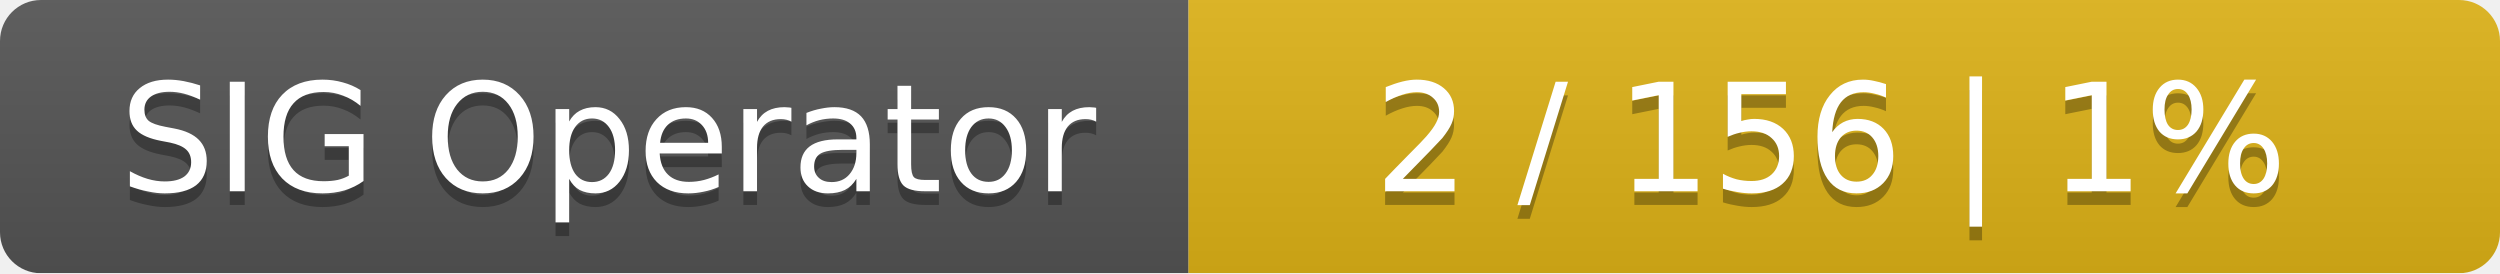
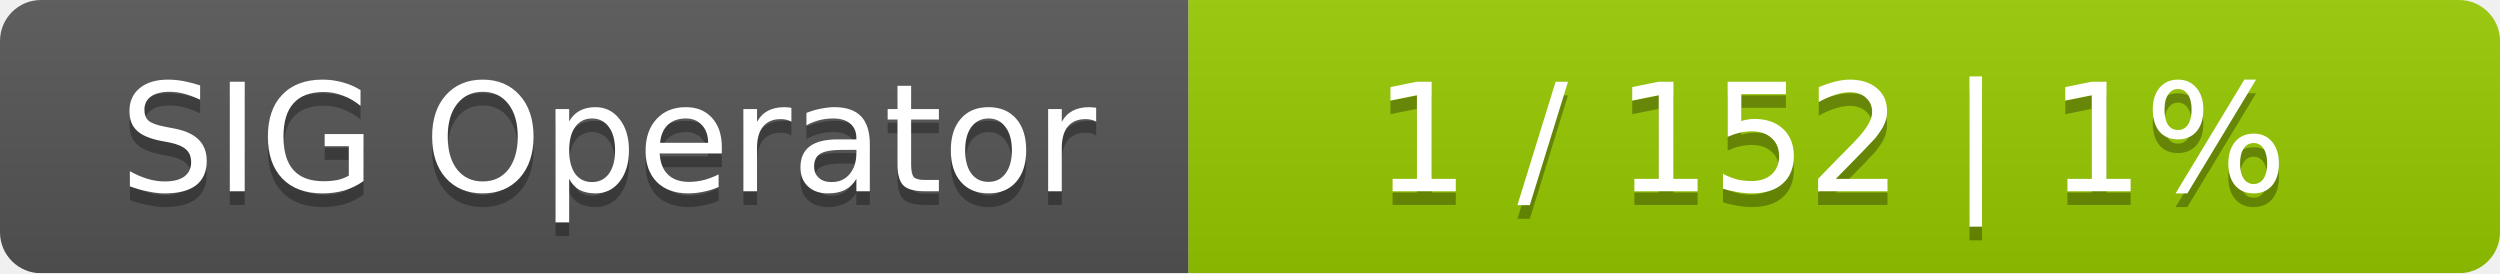
<svg xmlns="http://www.w3.org/2000/svg" width="183" height="20">
  <linearGradient id="smooth" x2="0" y2="100%">
    <stop offset="0" stop-color="#bbb" stop-opacity=".1" />
    <stop offset="1" stop-opacity=".1" />
  </linearGradient>
  <mask id="round">
    <rect width="183" height="20" rx="3" fill="#fff" />
  </mask>
  <g mask="url(#round)">
    <rect width="87" height="20" fill="#555" />
-     <rect x="87" width="96" height="20" fill="#dfb317" />
+     <rect x="87" width="96" height="20" fill="#97ca00" />
    <rect width="183" height="20" fill="url(#smooth)" />
  </g>
  <g fill="#fff" text-anchor="middle" font-family="DejaVu Sans,Verdana,Geneva,sans-serif" font-size="11">
    <text x="44.5" y="15" fill="#010101" fill-opacity=".3">SIG Operator</text>
    <text x="44.5" y="14">SIG Operator</text>
-     <text x="134" y="15" fill="#010101" fill-opacity=".3">2 / 156    |    1%</text>
-     <text x="134" y="14">2 / 156    |    1%</text>
+     <text x="134" y="15" fill="#010101" fill-opacity=".3">1 / 152    |    1%</text>
+     <text x="134" y="14">1 / 152    |    1%</text>
  </g>
</svg>
